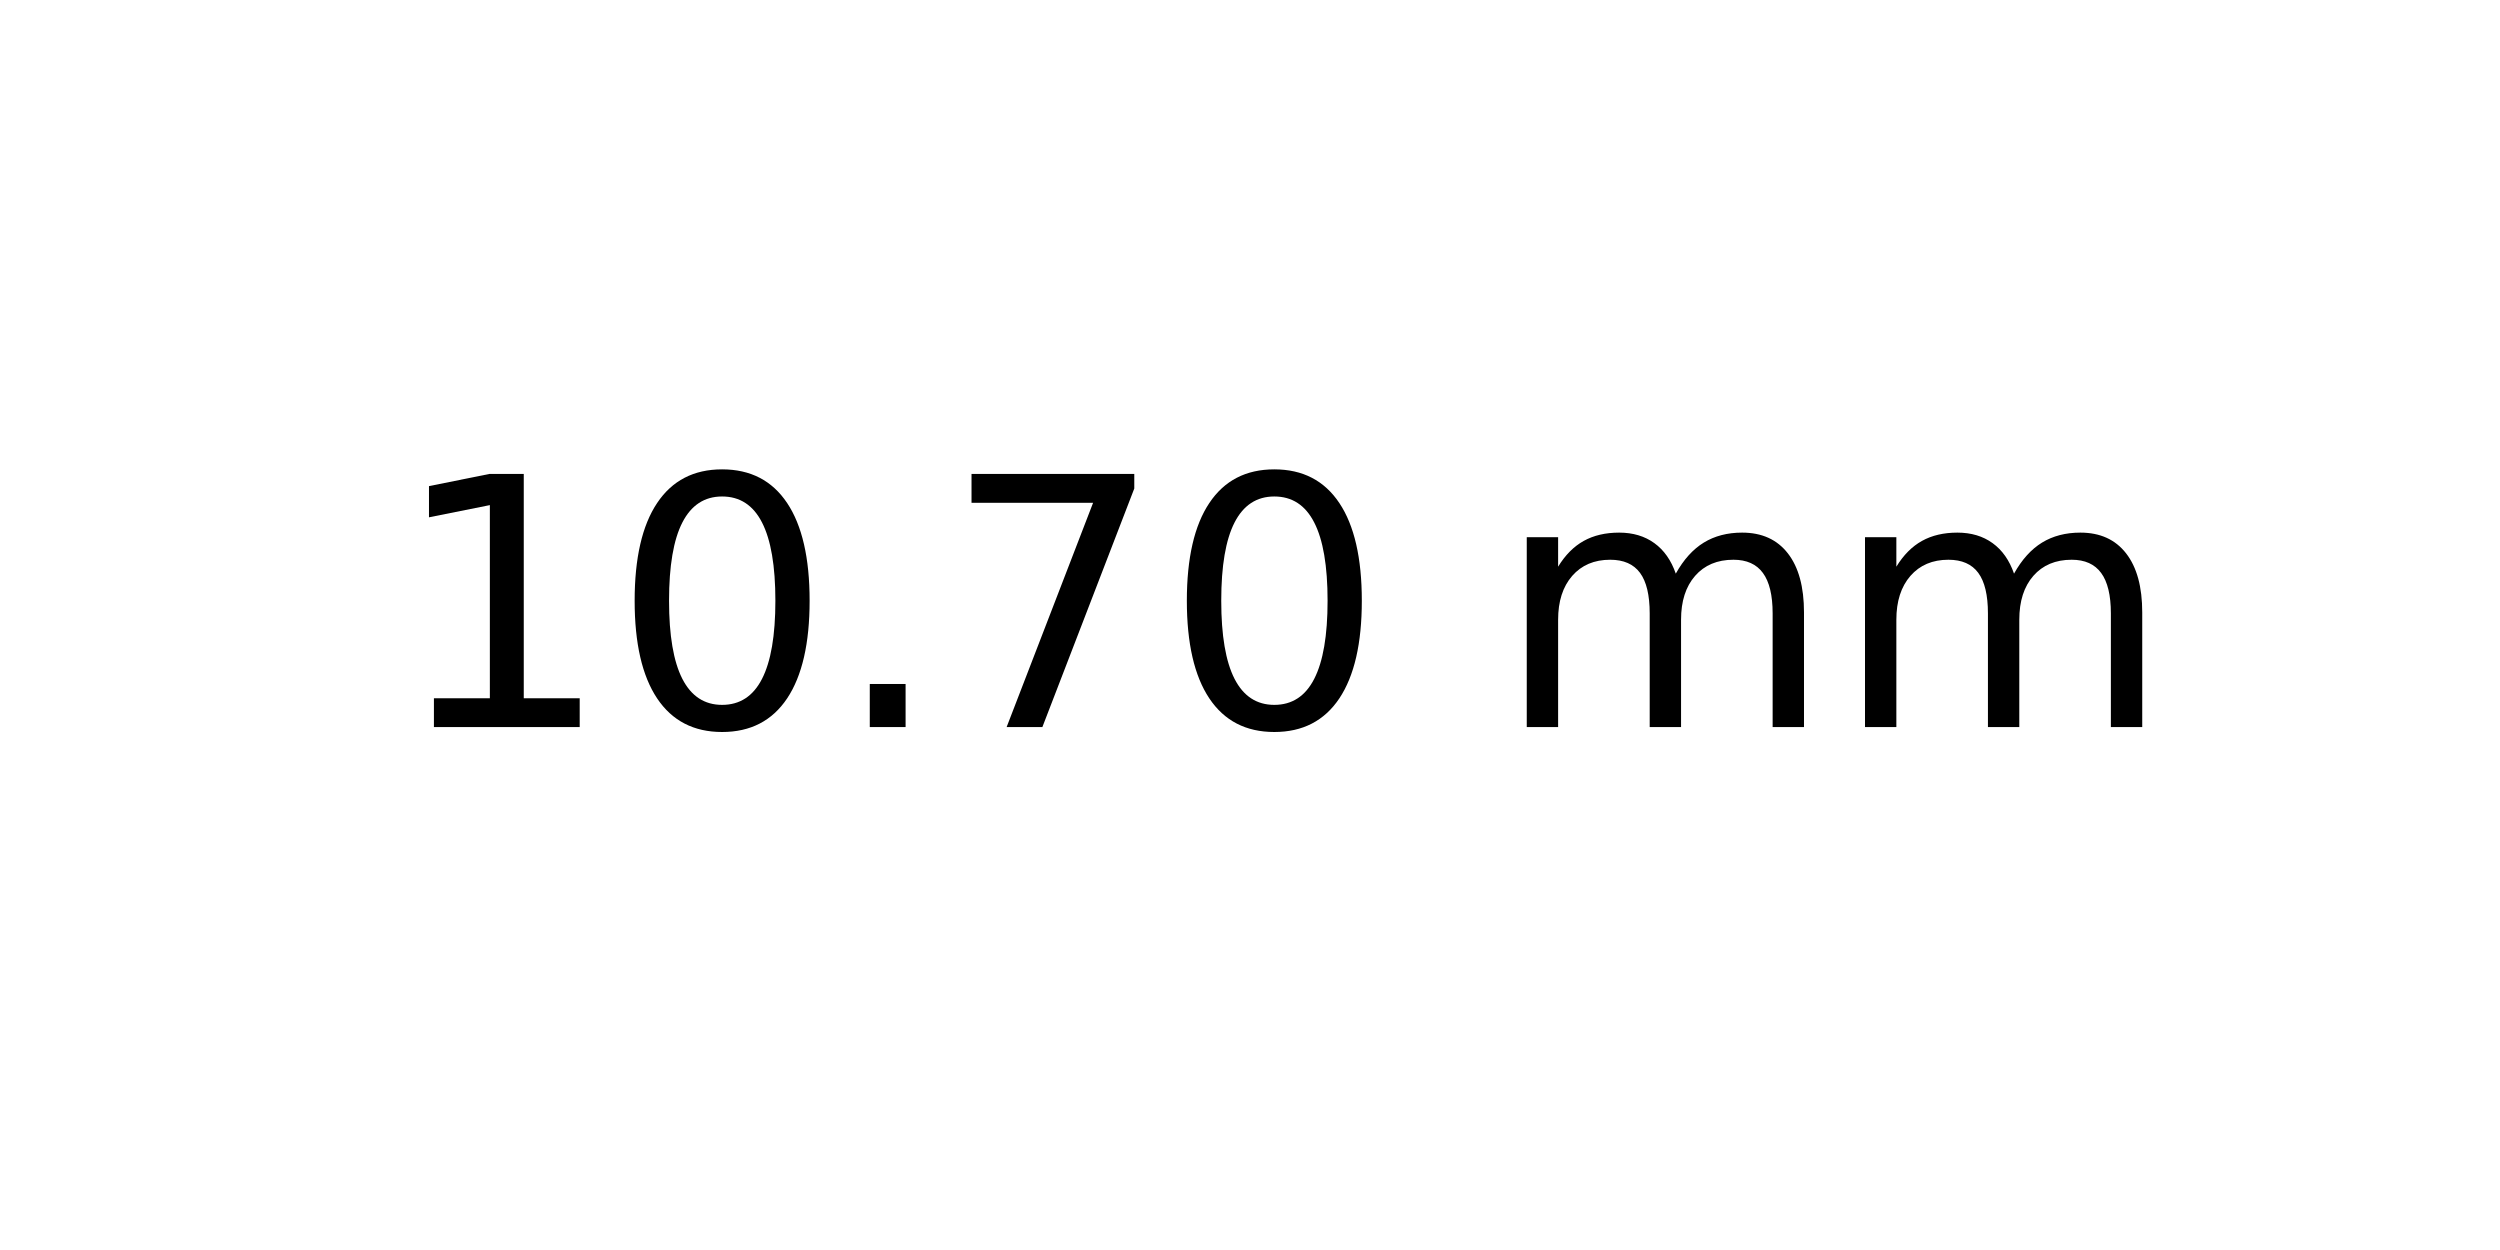
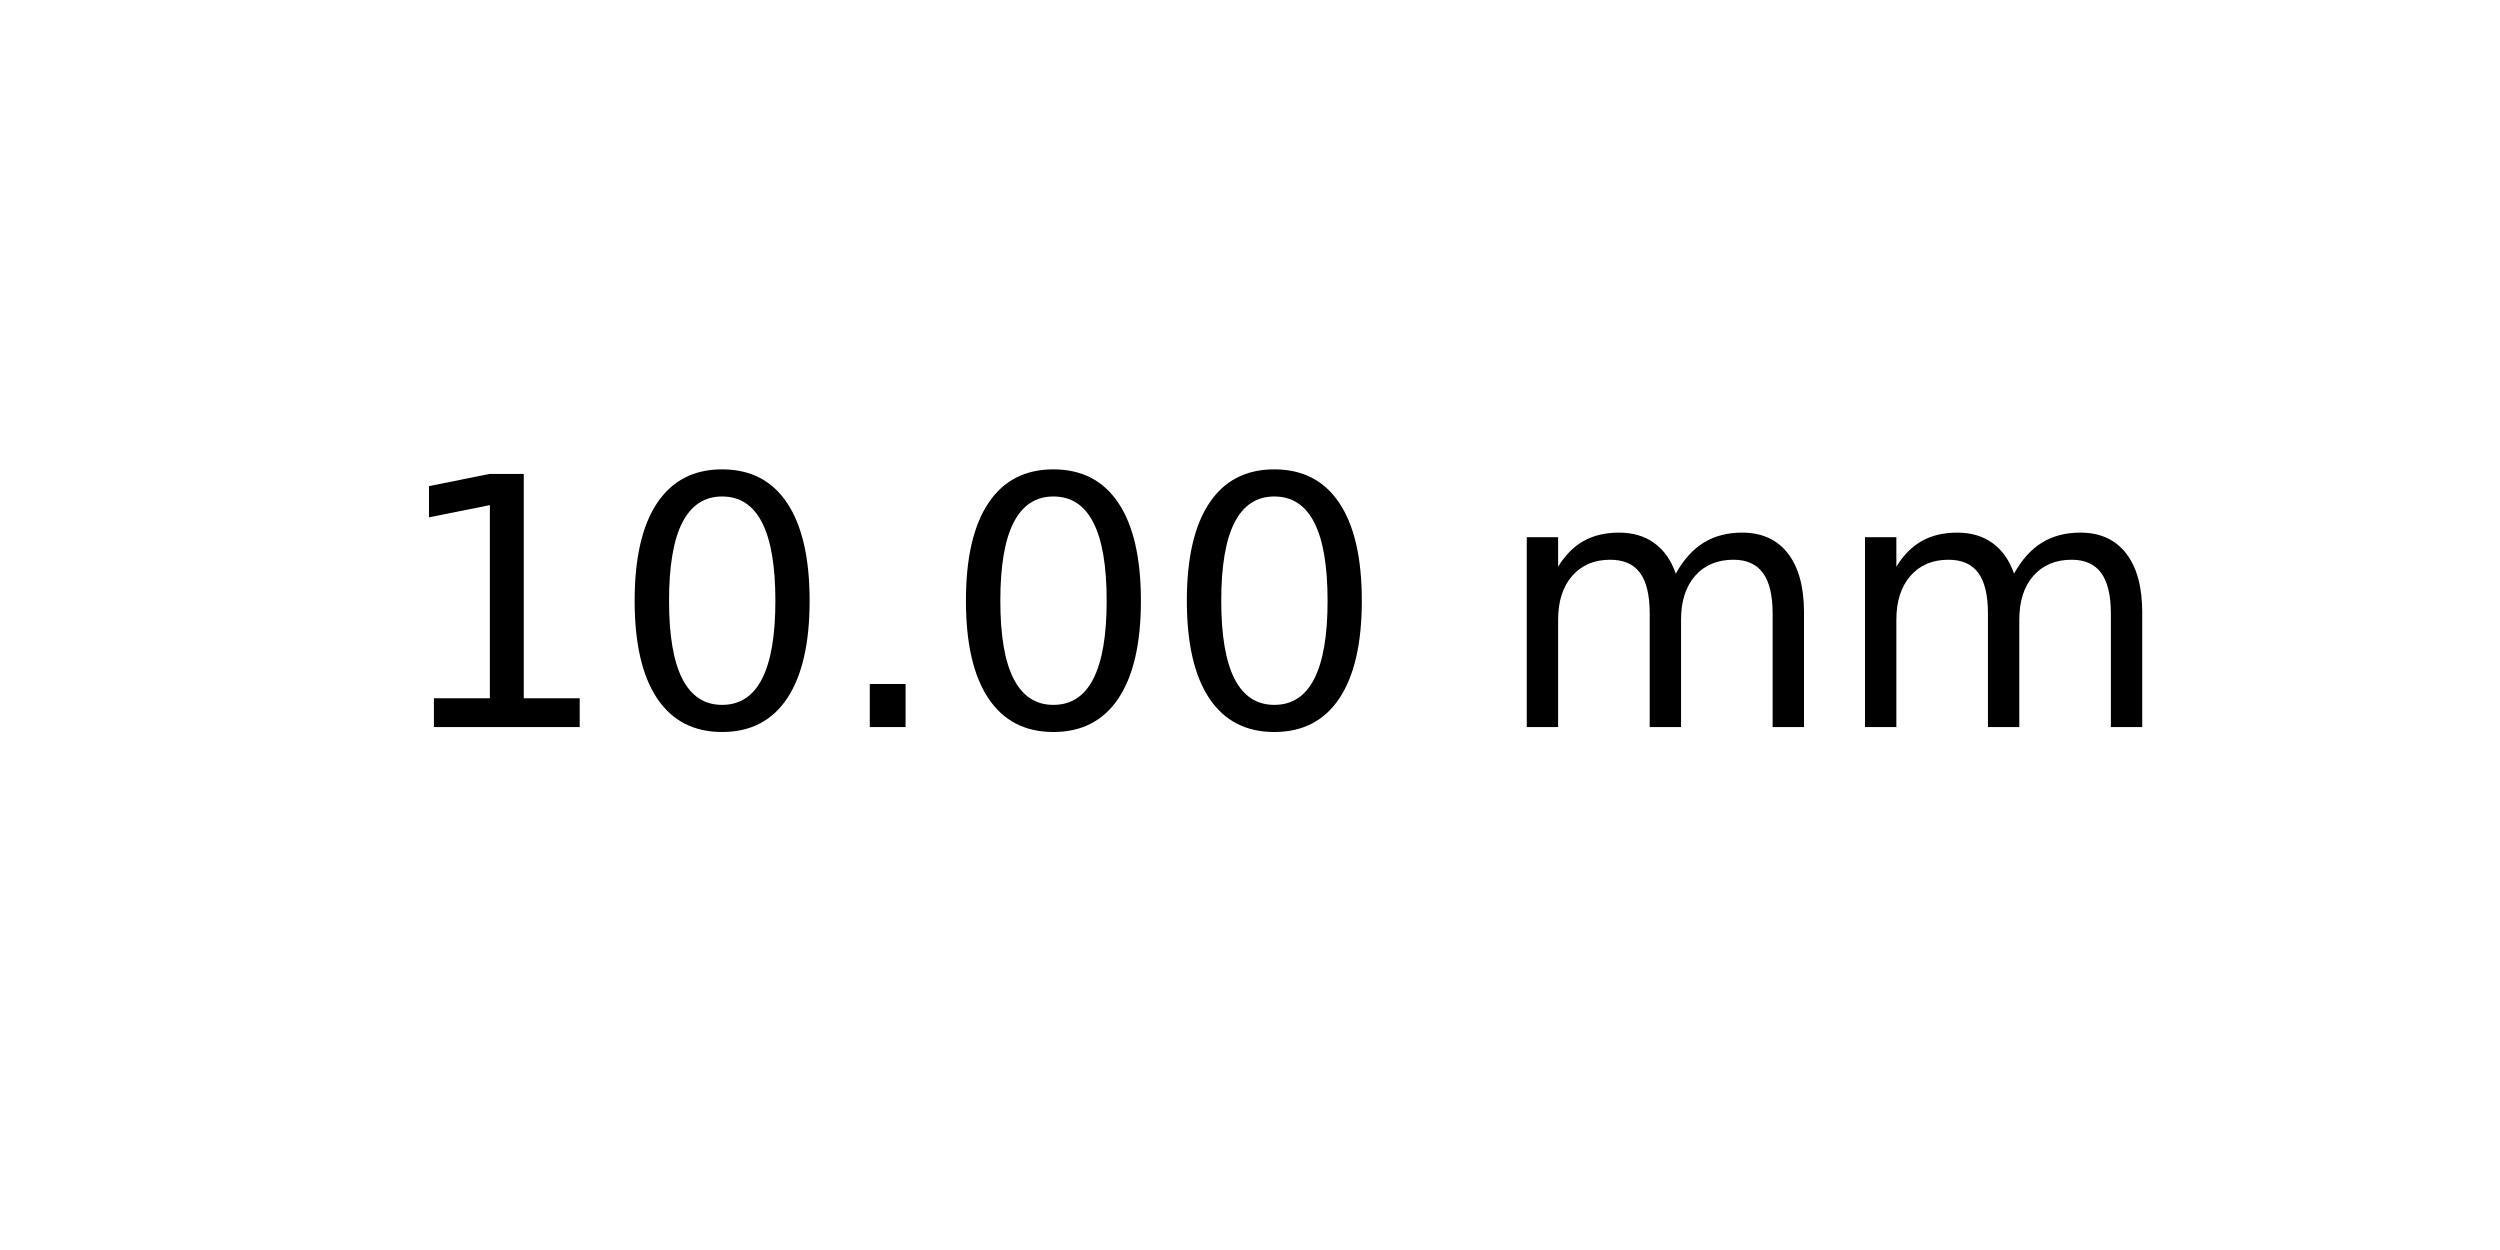
<svg xmlns="http://www.w3.org/2000/svg" xmlns:xlink="http://www.w3.org/1999/xlink" width="72pt" height="36pt" viewBox="0 0 72 36" version="1.1">
  <defs>
    <style type="text/css">*{stroke-linejoin: round; stroke-linecap: butt}</style>
  </defs>
  <g id="figure_1">
    <g id="axes_1">
      <g id="text_1">
        <g transform="translate(11.25625 20.93937) scale(0.1 -0.1)">
          <defs>
            <path id="DejaVuSans-31" d="M 794 531  L 1825 531  L 1825 4091  L 703 3866  L 703 4441  L 1819 4666  L 2450 4666  L 2450 531  L 3481 531  L 3481 0  L 794 0  L 794 531  z " transform="scale(0.015625)" />
            <path id="DejaVuSans-30" d="M 2034 4250  Q 1547 4250 1301 3770  Q 1056 3291 1056 2328  Q 1056 1369 1301 889  Q 1547 409 2034 409  Q 2525 409 2770 889  Q 3016 1369 3016 2328  Q 3016 3291 2770 3770  Q 2525 4250 2034 4250  z M 2034 4750  Q 2819 4750 3233 4129  Q 3647 3509 3647 2328  Q 3647 1150 3233 529  Q 2819 -91 2034 -91  Q 1250 -91 836 529  Q 422 1150 422 2328  Q 422 3509 836 4129  Q 1250 4750 2034 4750  z " transform="scale(0.015625)" />
            <path id="DejaVuSans-2e" d="M 684 794  L 1344 794  L 1344 0  L 684 0  L 684 794  z " transform="scale(0.015625)" />
-             <path id="DejaVuSans-37" d="M 525 4666  L 3525 4666  L 3525 4397  L 1831 0  L 1172 0  L 2766 4134  L 525 4134  L 525 4666  z " transform="scale(0.015625)" />
            <path id="DejaVuSans-20" transform="scale(0.015625)" />
            <path id="DejaVuSans-6d" d="M 3328 2828  Q 3544 3216 3844 3400  Q 4144 3584 4550 3584  Q 5097 3584 5394 3201  Q 5691 2819 5691 2113  L 5691 0  L 5113 0  L 5113 2094  Q 5113 2597 4934 2840  Q 4756 3084 4391 3084  Q 3944 3084 3684 2787  Q 3425 2491 3425 1978  L 3425 0  L 2847 0  L 2847 2094  Q 2847 2600 2669 2842  Q 2491 3084 2119 3084  Q 1678 3084 1418 2786  Q 1159 2488 1159 1978  L 1159 0  L 581 0  L 581 3500  L 1159 3500  L 1159 2956  Q 1356 3278 1631 3431  Q 1906 3584 2284 3584  Q 2666 3584 2933 3390  Q 3200 3197 3328 2828  z " transform="scale(0.015625)" />
          </defs>
          <use xlink:href="#DejaVuSans-31" />
          <use xlink:href="#DejaVuSans-30" x="63.623" />
          <use xlink:href="#DejaVuSans-2e" x="127.246" />
-           <use xlink:href="#DejaVuSans-37" x="159.033" />
+           <use xlink:href="#DejaVuSans-30" x="159.033" />
          <use xlink:href="#DejaVuSans-30" x="222.656" />
          <use xlink:href="#DejaVuSans-20" x="286.279" />
          <use xlink:href="#DejaVuSans-6d" x="318.066" />
          <use xlink:href="#DejaVuSans-6d" x="415.479" />
        </g>
      </g>
    </g>
  </g>
</svg>
